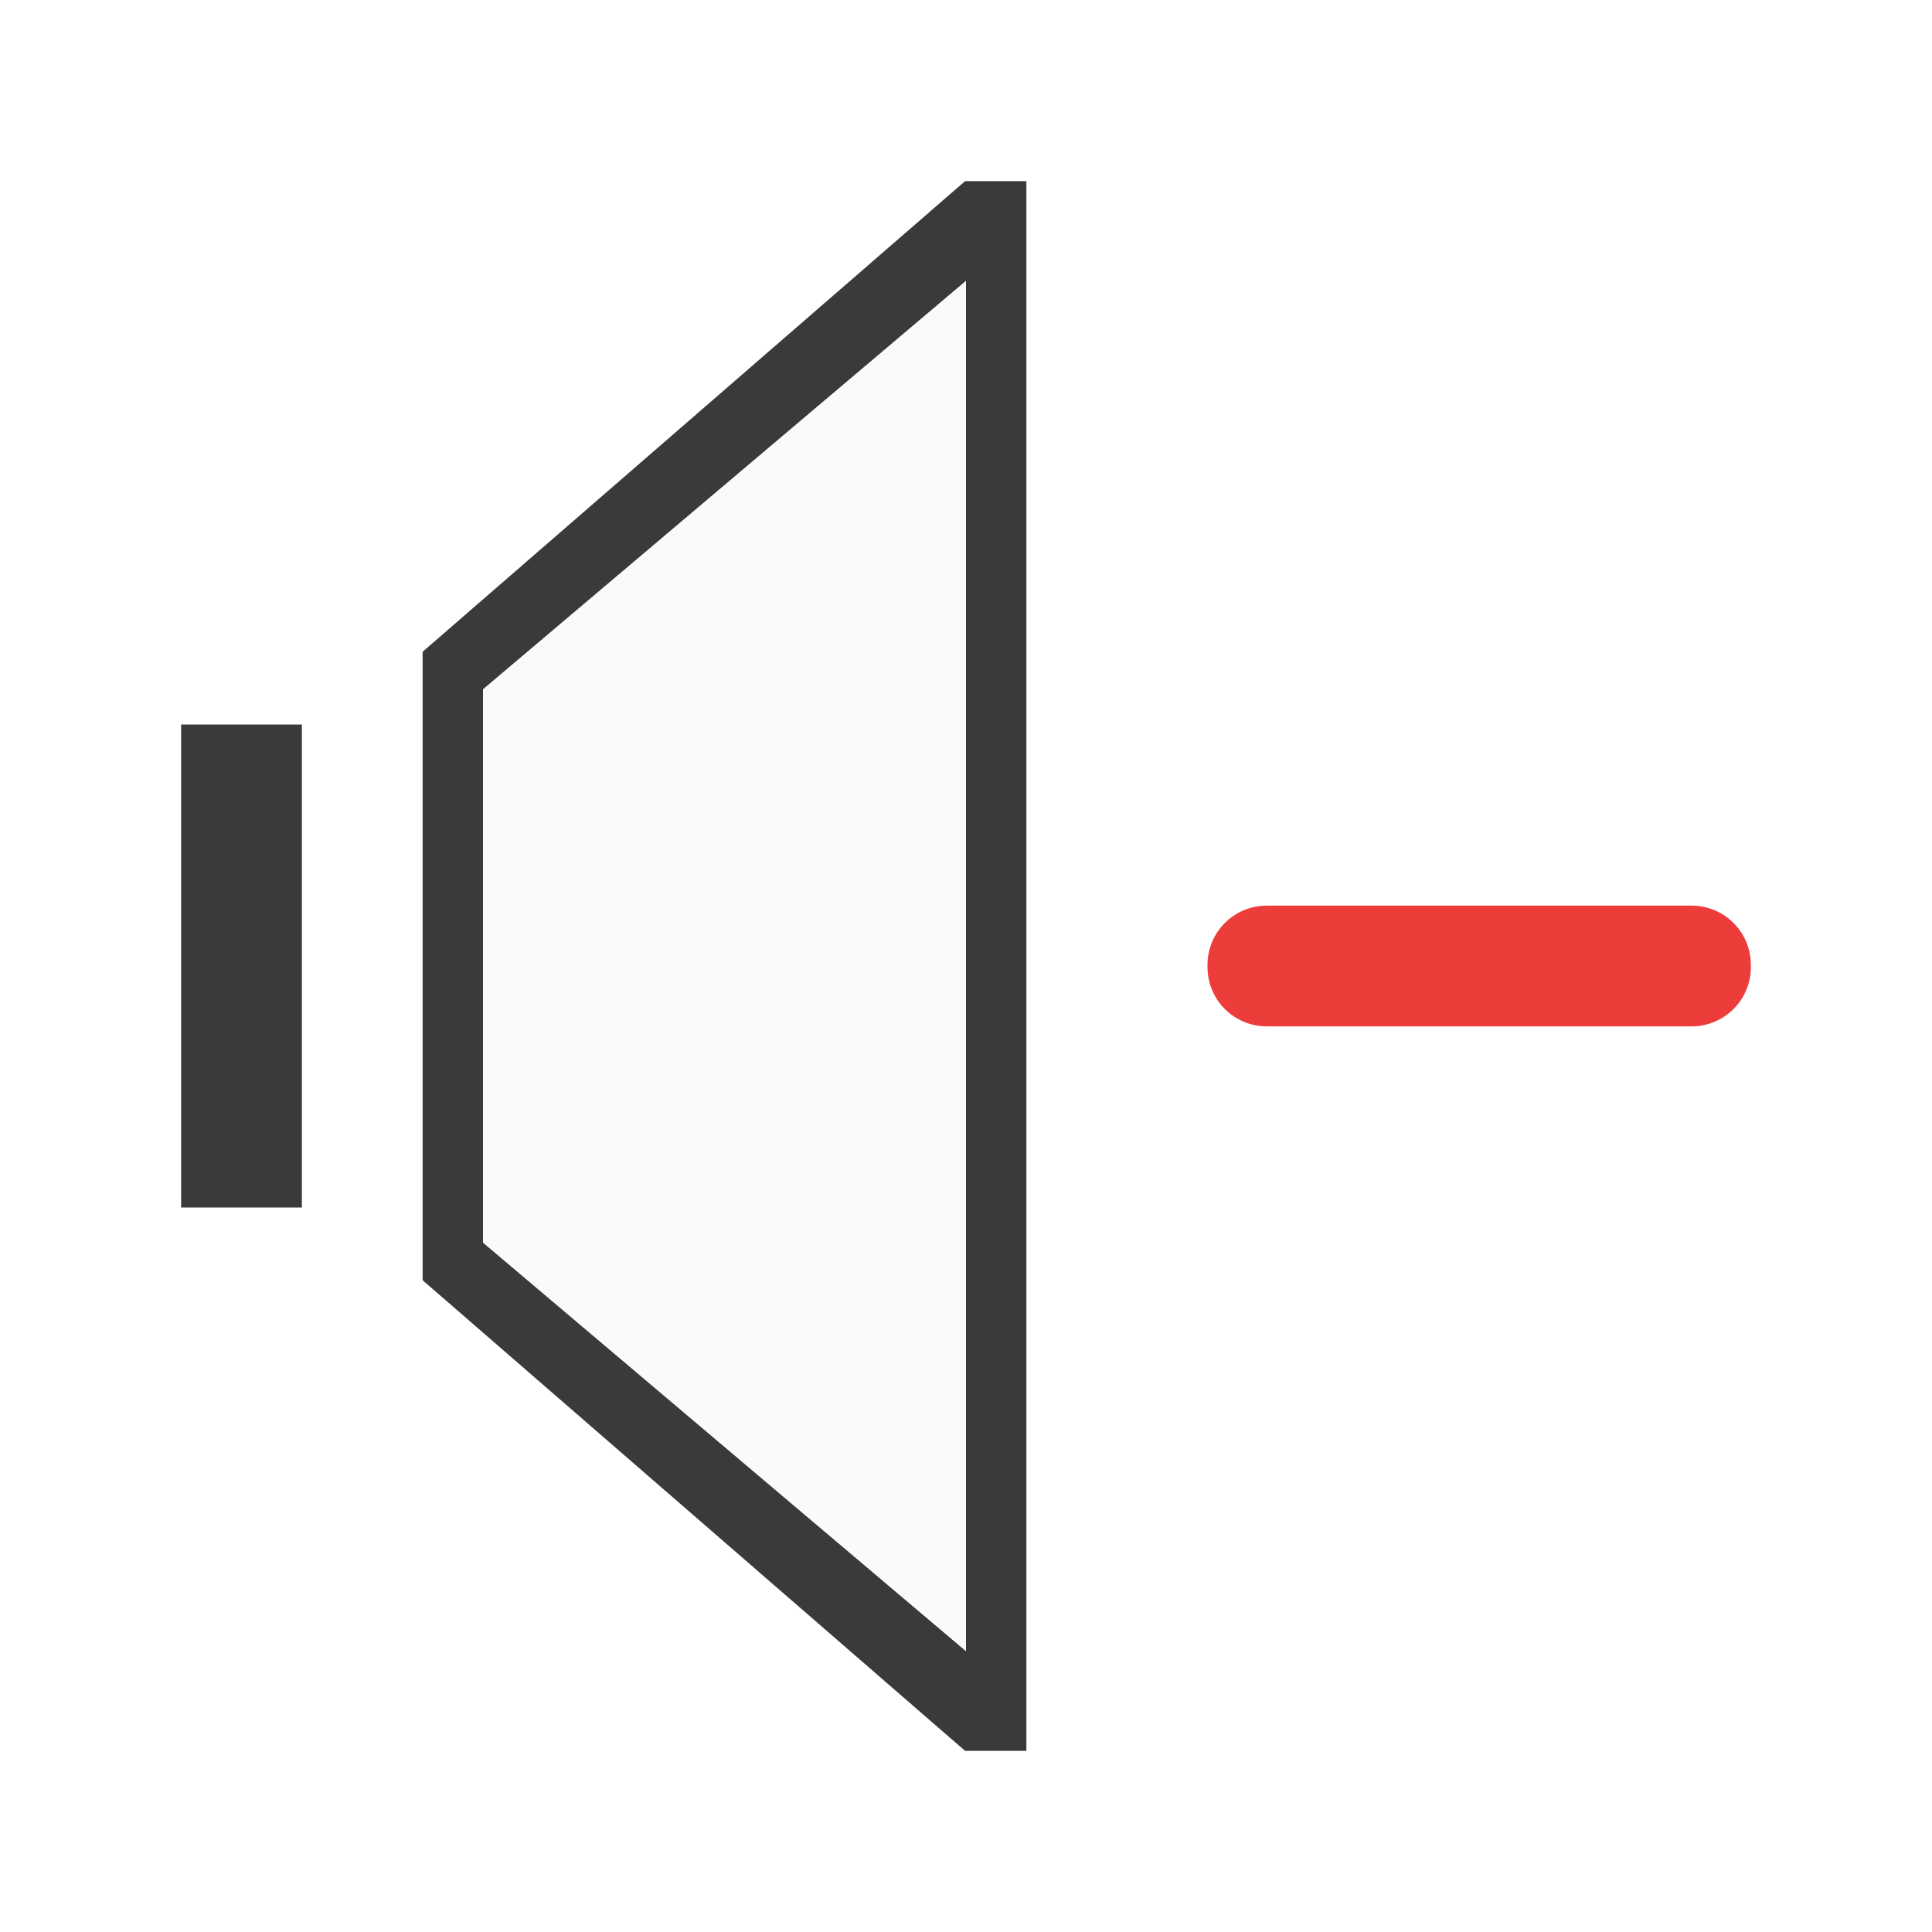
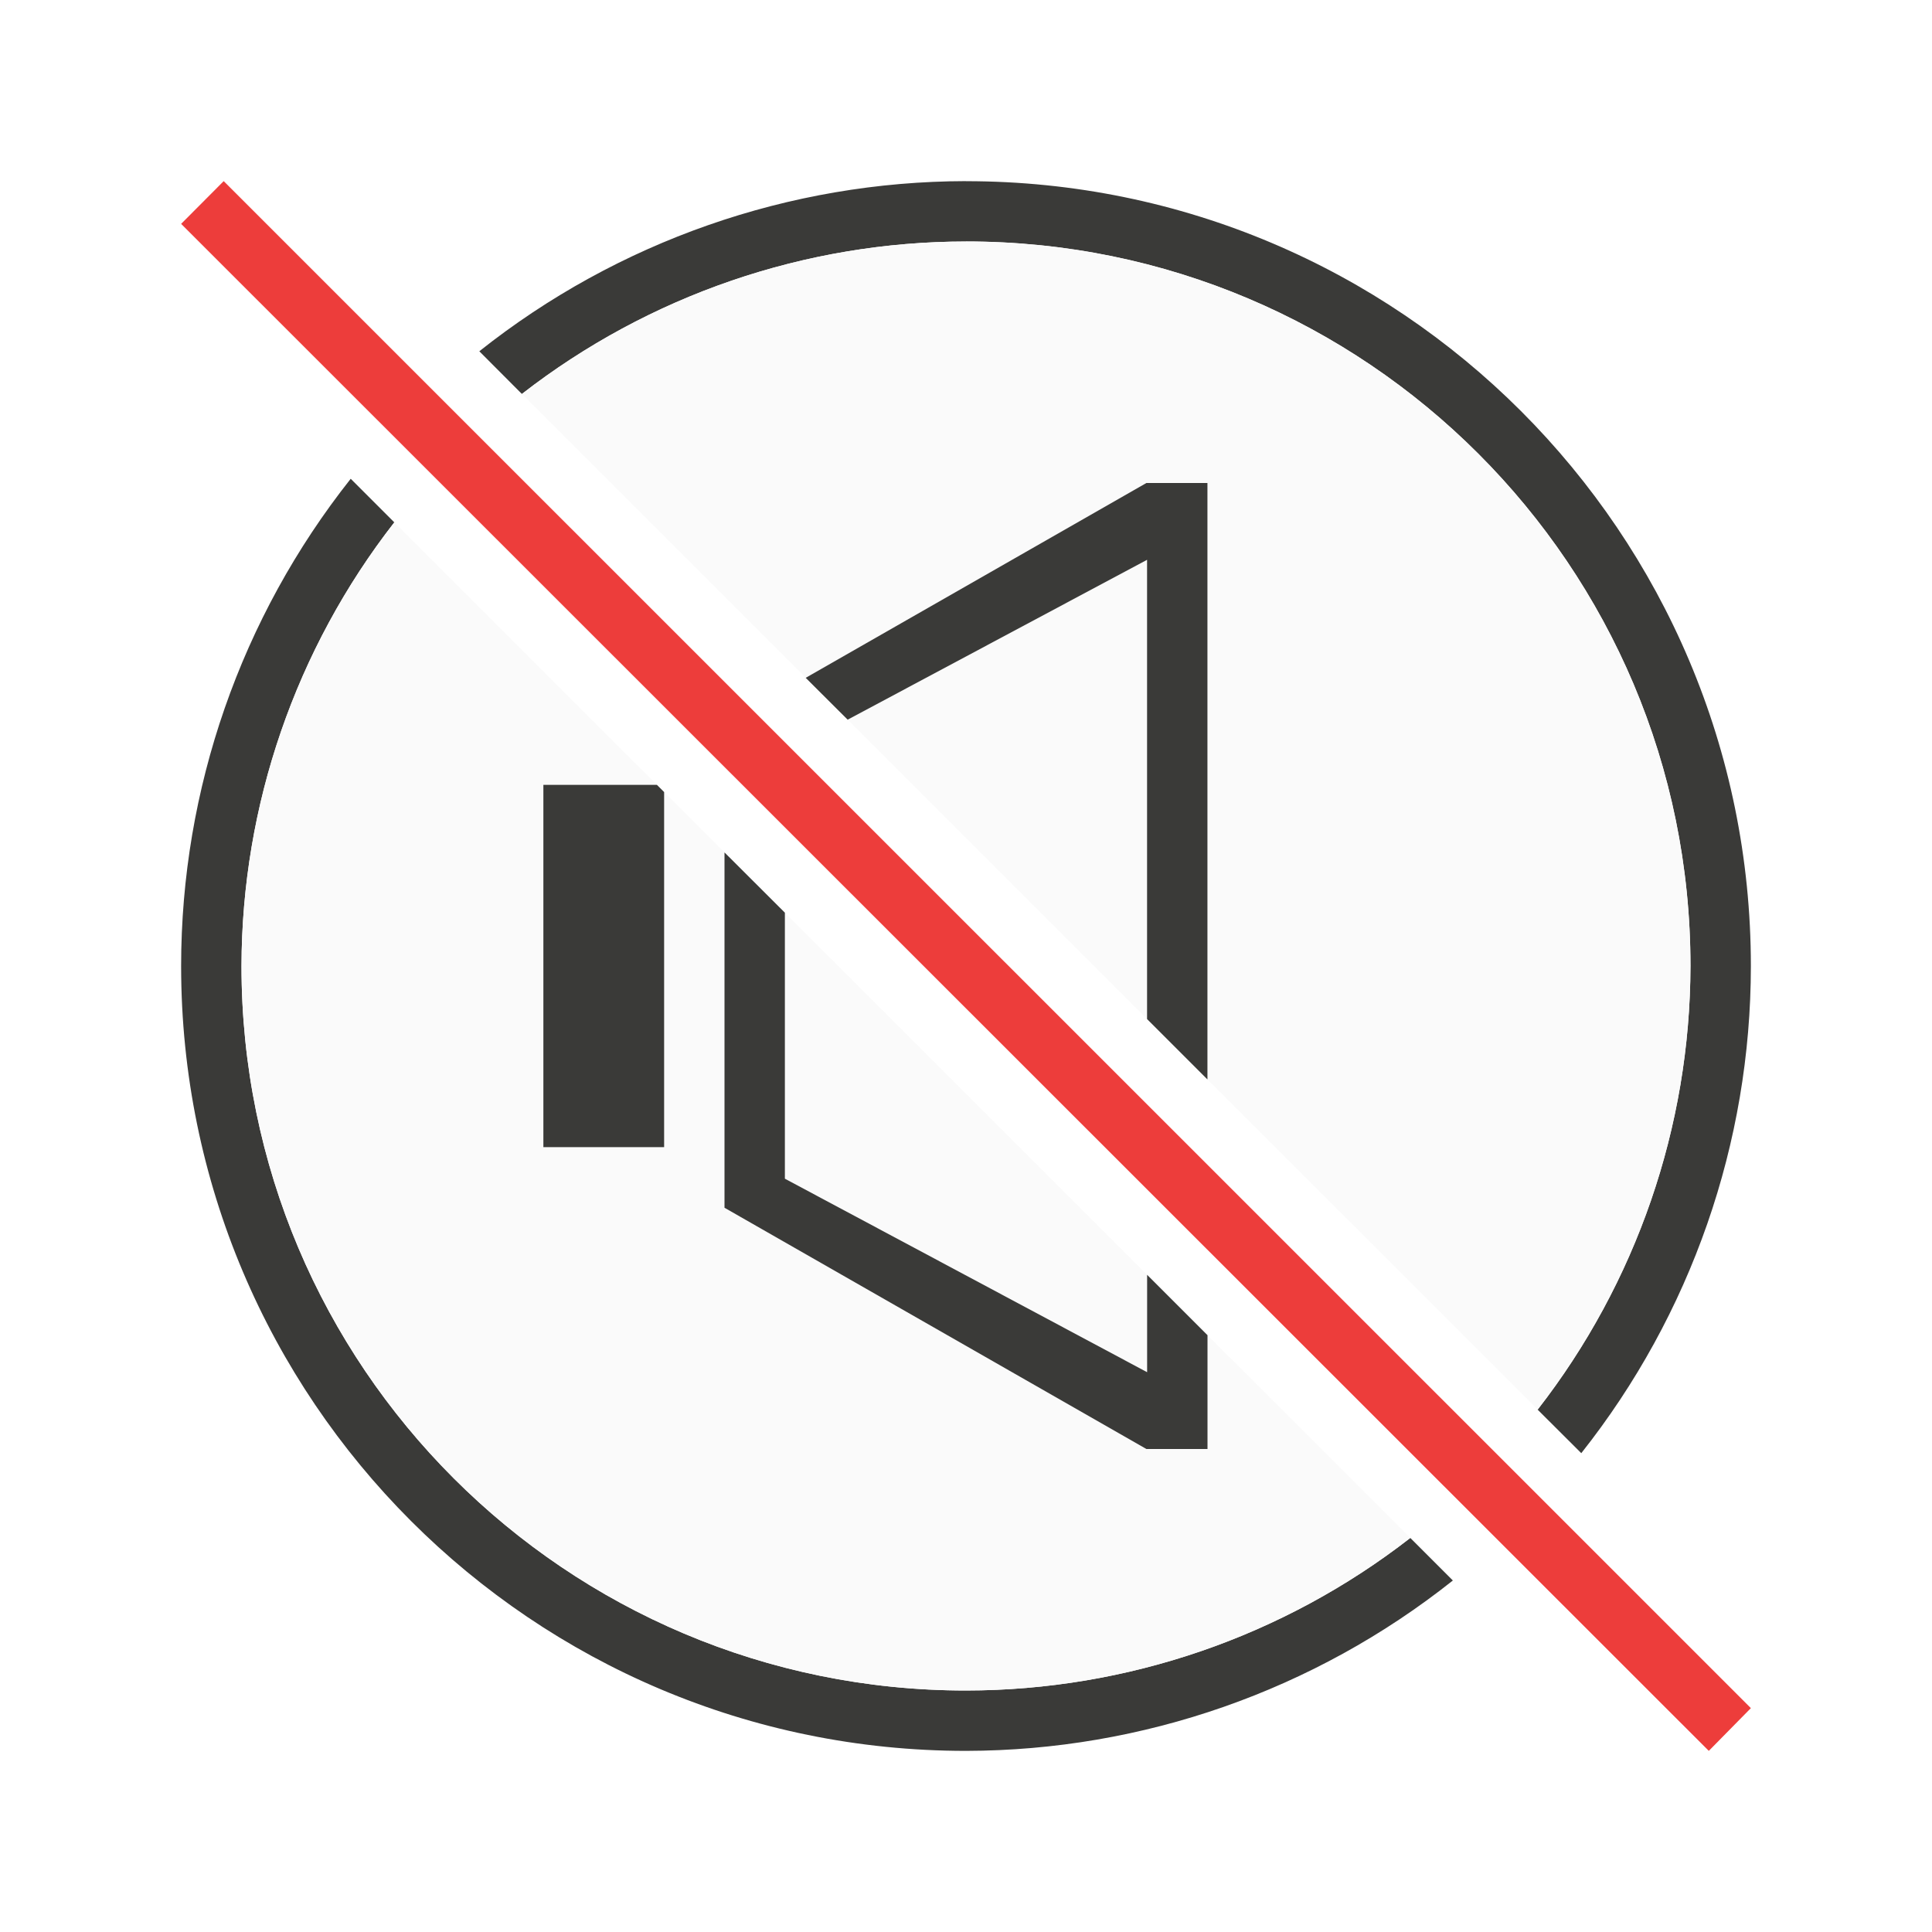
<svg xmlns="http://www.w3.org/2000/svg" viewBox="0 0 32 32">
-   <path d="m15.985 3-8.985 7.795v1.305 9.1.005l8.985 7.795h.015 1v-.612-24.776-.612h-1zm.015 1.653v22.694l-8-6.767v-9.161zm-13 7.347v8h2v-8z" fill="#3a3a38" />
-   <path d="m16 4.653v22.694l-8-6.767v-9.161z" fill="#fafafa" />
-   <rect fill="#ed3d3b" height="2" ry=".981" width="9" x="20" y="15" />
+   <path d="m16 3a13 13 0 0 0 -8.061 2.818l.705.707a12 12 0 0 1 7.355-2.525 12 12 0 0 1 12 12 12 12 0 0 1 -2.531 7.348l.723.721a13 13 0 0 0 2.809-8.068 13 13 0 0 0 -13-13zm-10.191 4.93a13 13 0 0 0 -2.809 8.07 13 13 0 0 0 13 13 13 13 0 0 0 8.064-2.822l-.705-.705a12 12 0 0 1 -7.359 2.527 12 12 0 0 1 -12-12 12 12 0 0 1 2.531-7.348z" fill="#3a3a38" />
+   <path d="m16 4a12 12 0 0 0 -7.355 2.525l16.824 16.822a12 12 0 0 0 2.531-7.348 12 12 0 0 0 -12-12zm-9.469 4.652a12 12 0 0 0 -2.531 7.348 12 12 0 0 0 12 12 12 12 0 0 0 7.359-2.527z" fill="#fafafa" />
+   <path d="m18.988 8-5.643 3.227.695.693 4.959-2.648v7.607l1 1v-9.408-.471h-1zm-9.988 5v6h2v-5.881l-.119-.119zm3 1.119v5.881.004l6.988 3.996h.012 1v-.471-1.414l-1-1v1.613l-6-3.205v-4.406z" fill="#3a3a38" />
+   <path d="m3.705 3-.705.708 25.303 25.292.697-.708z" fill="#ed3d3b" />
</svg>
